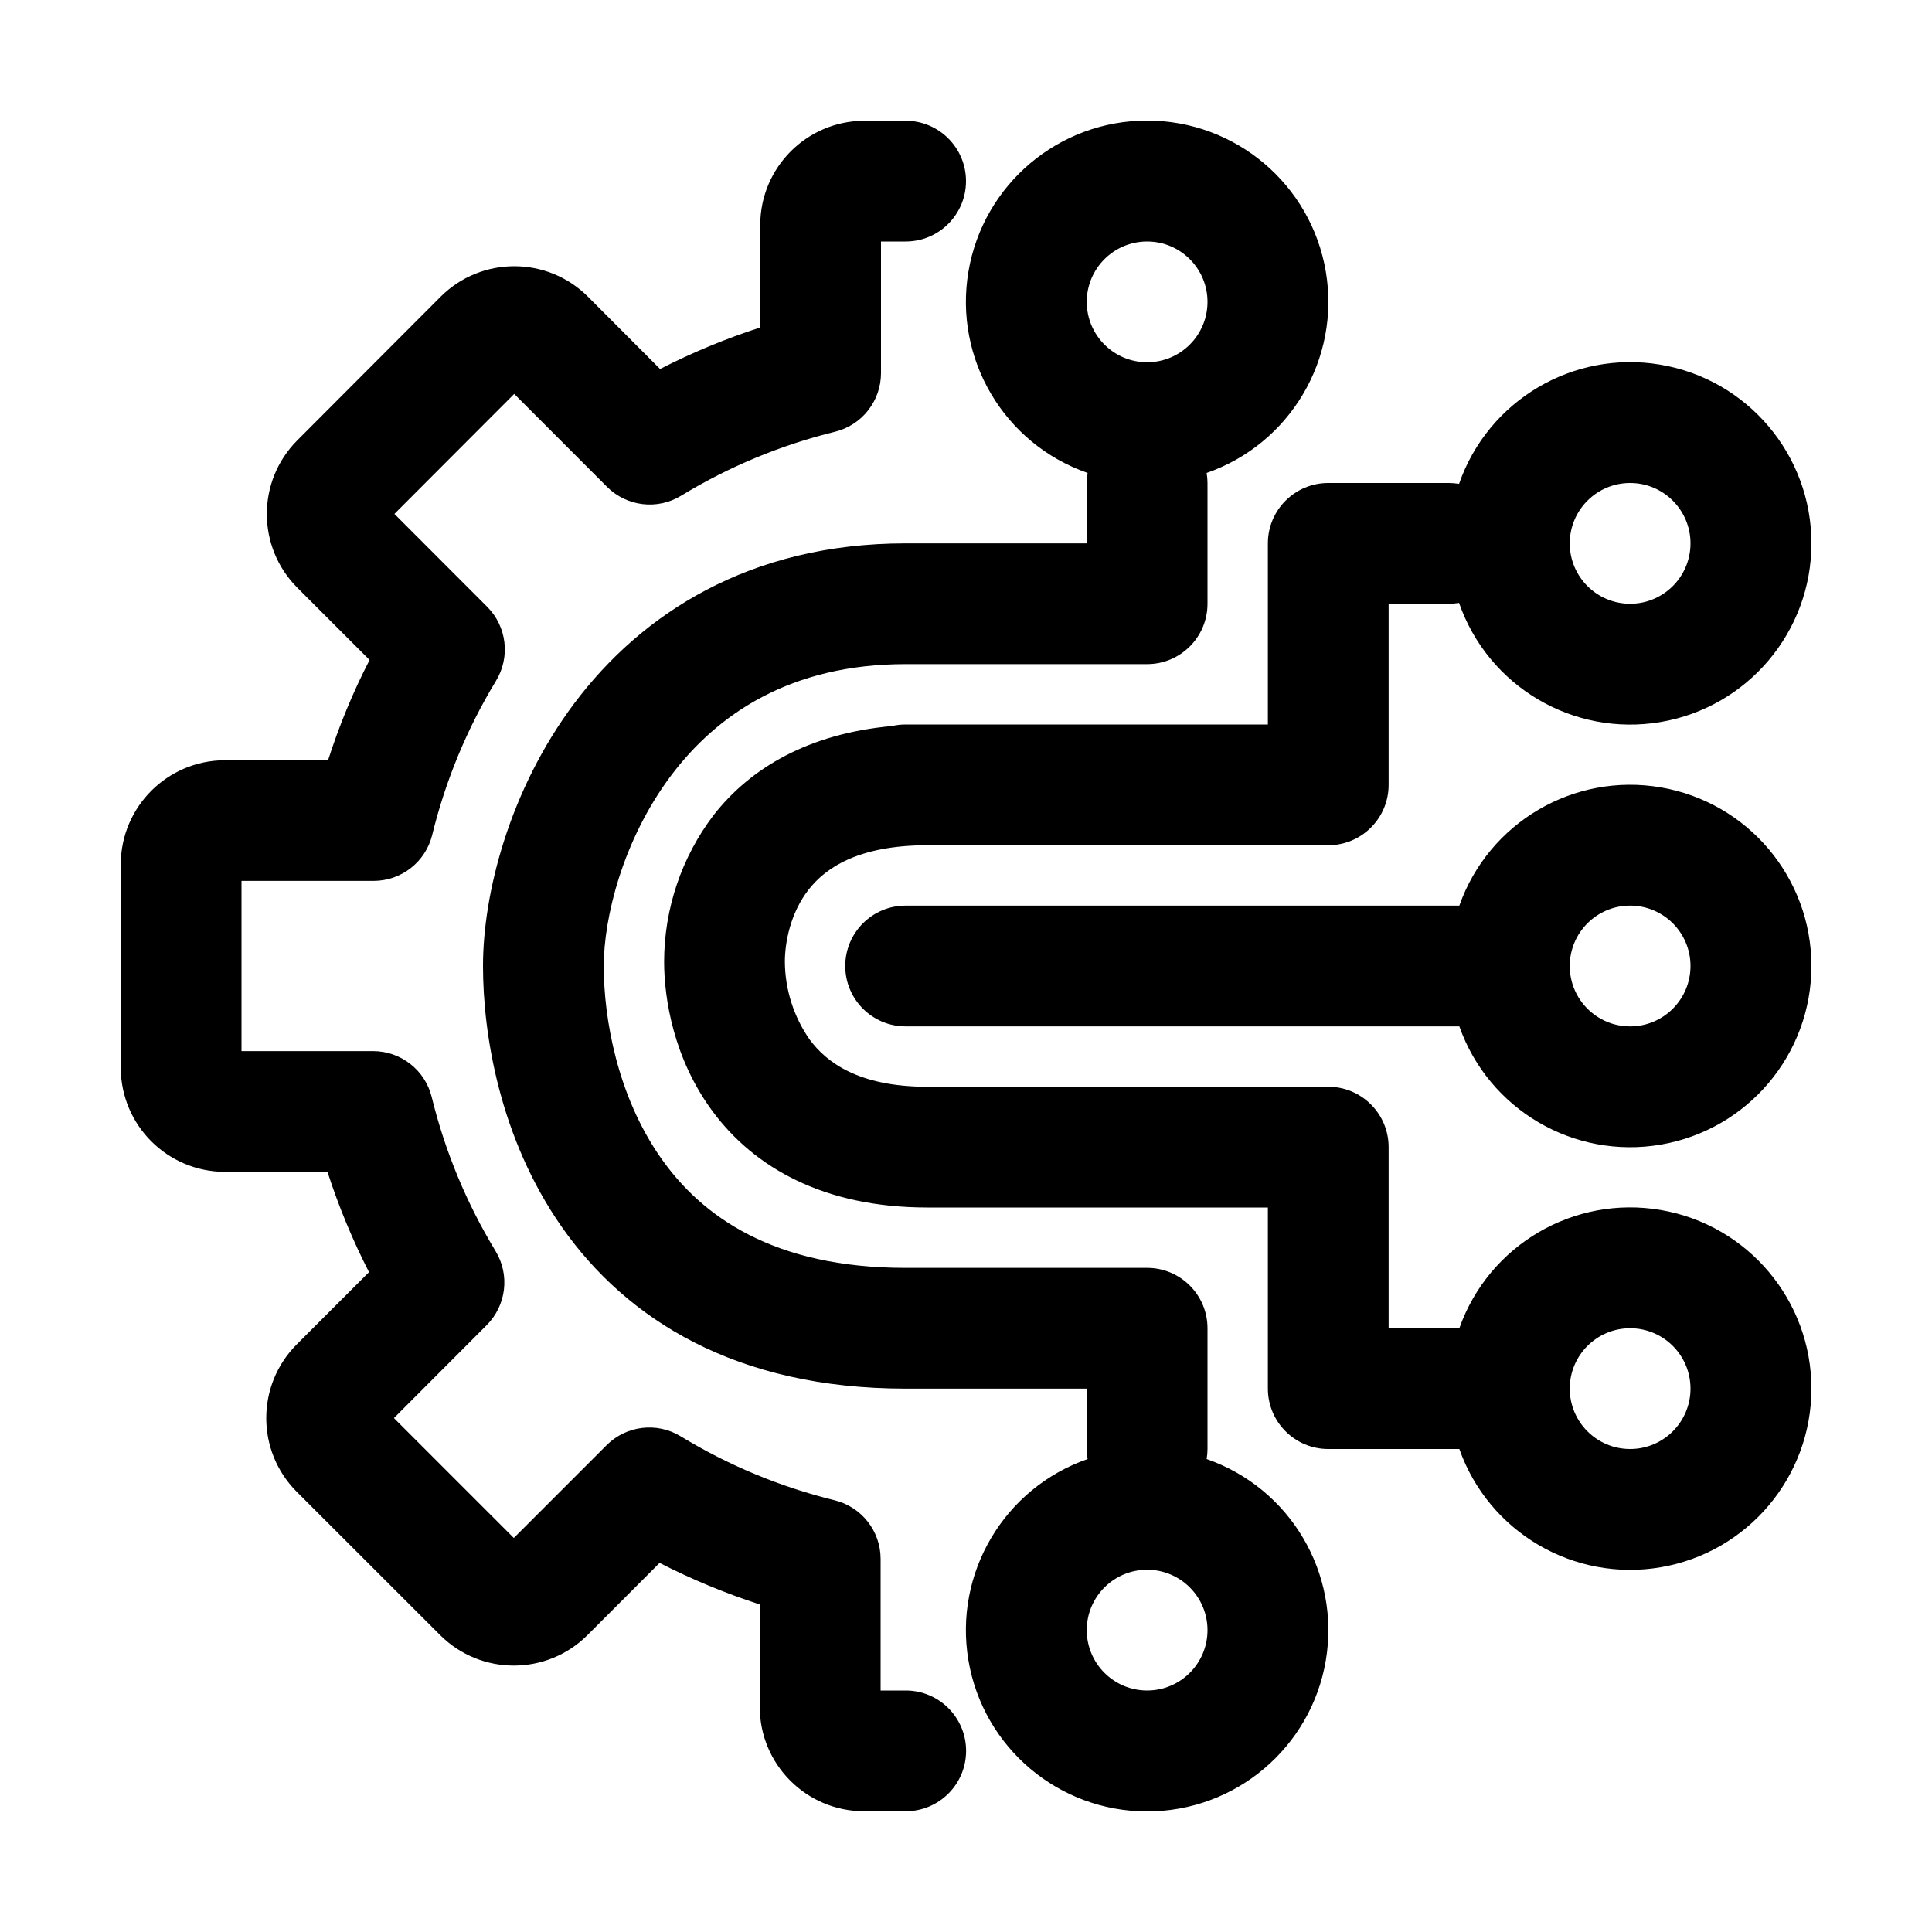
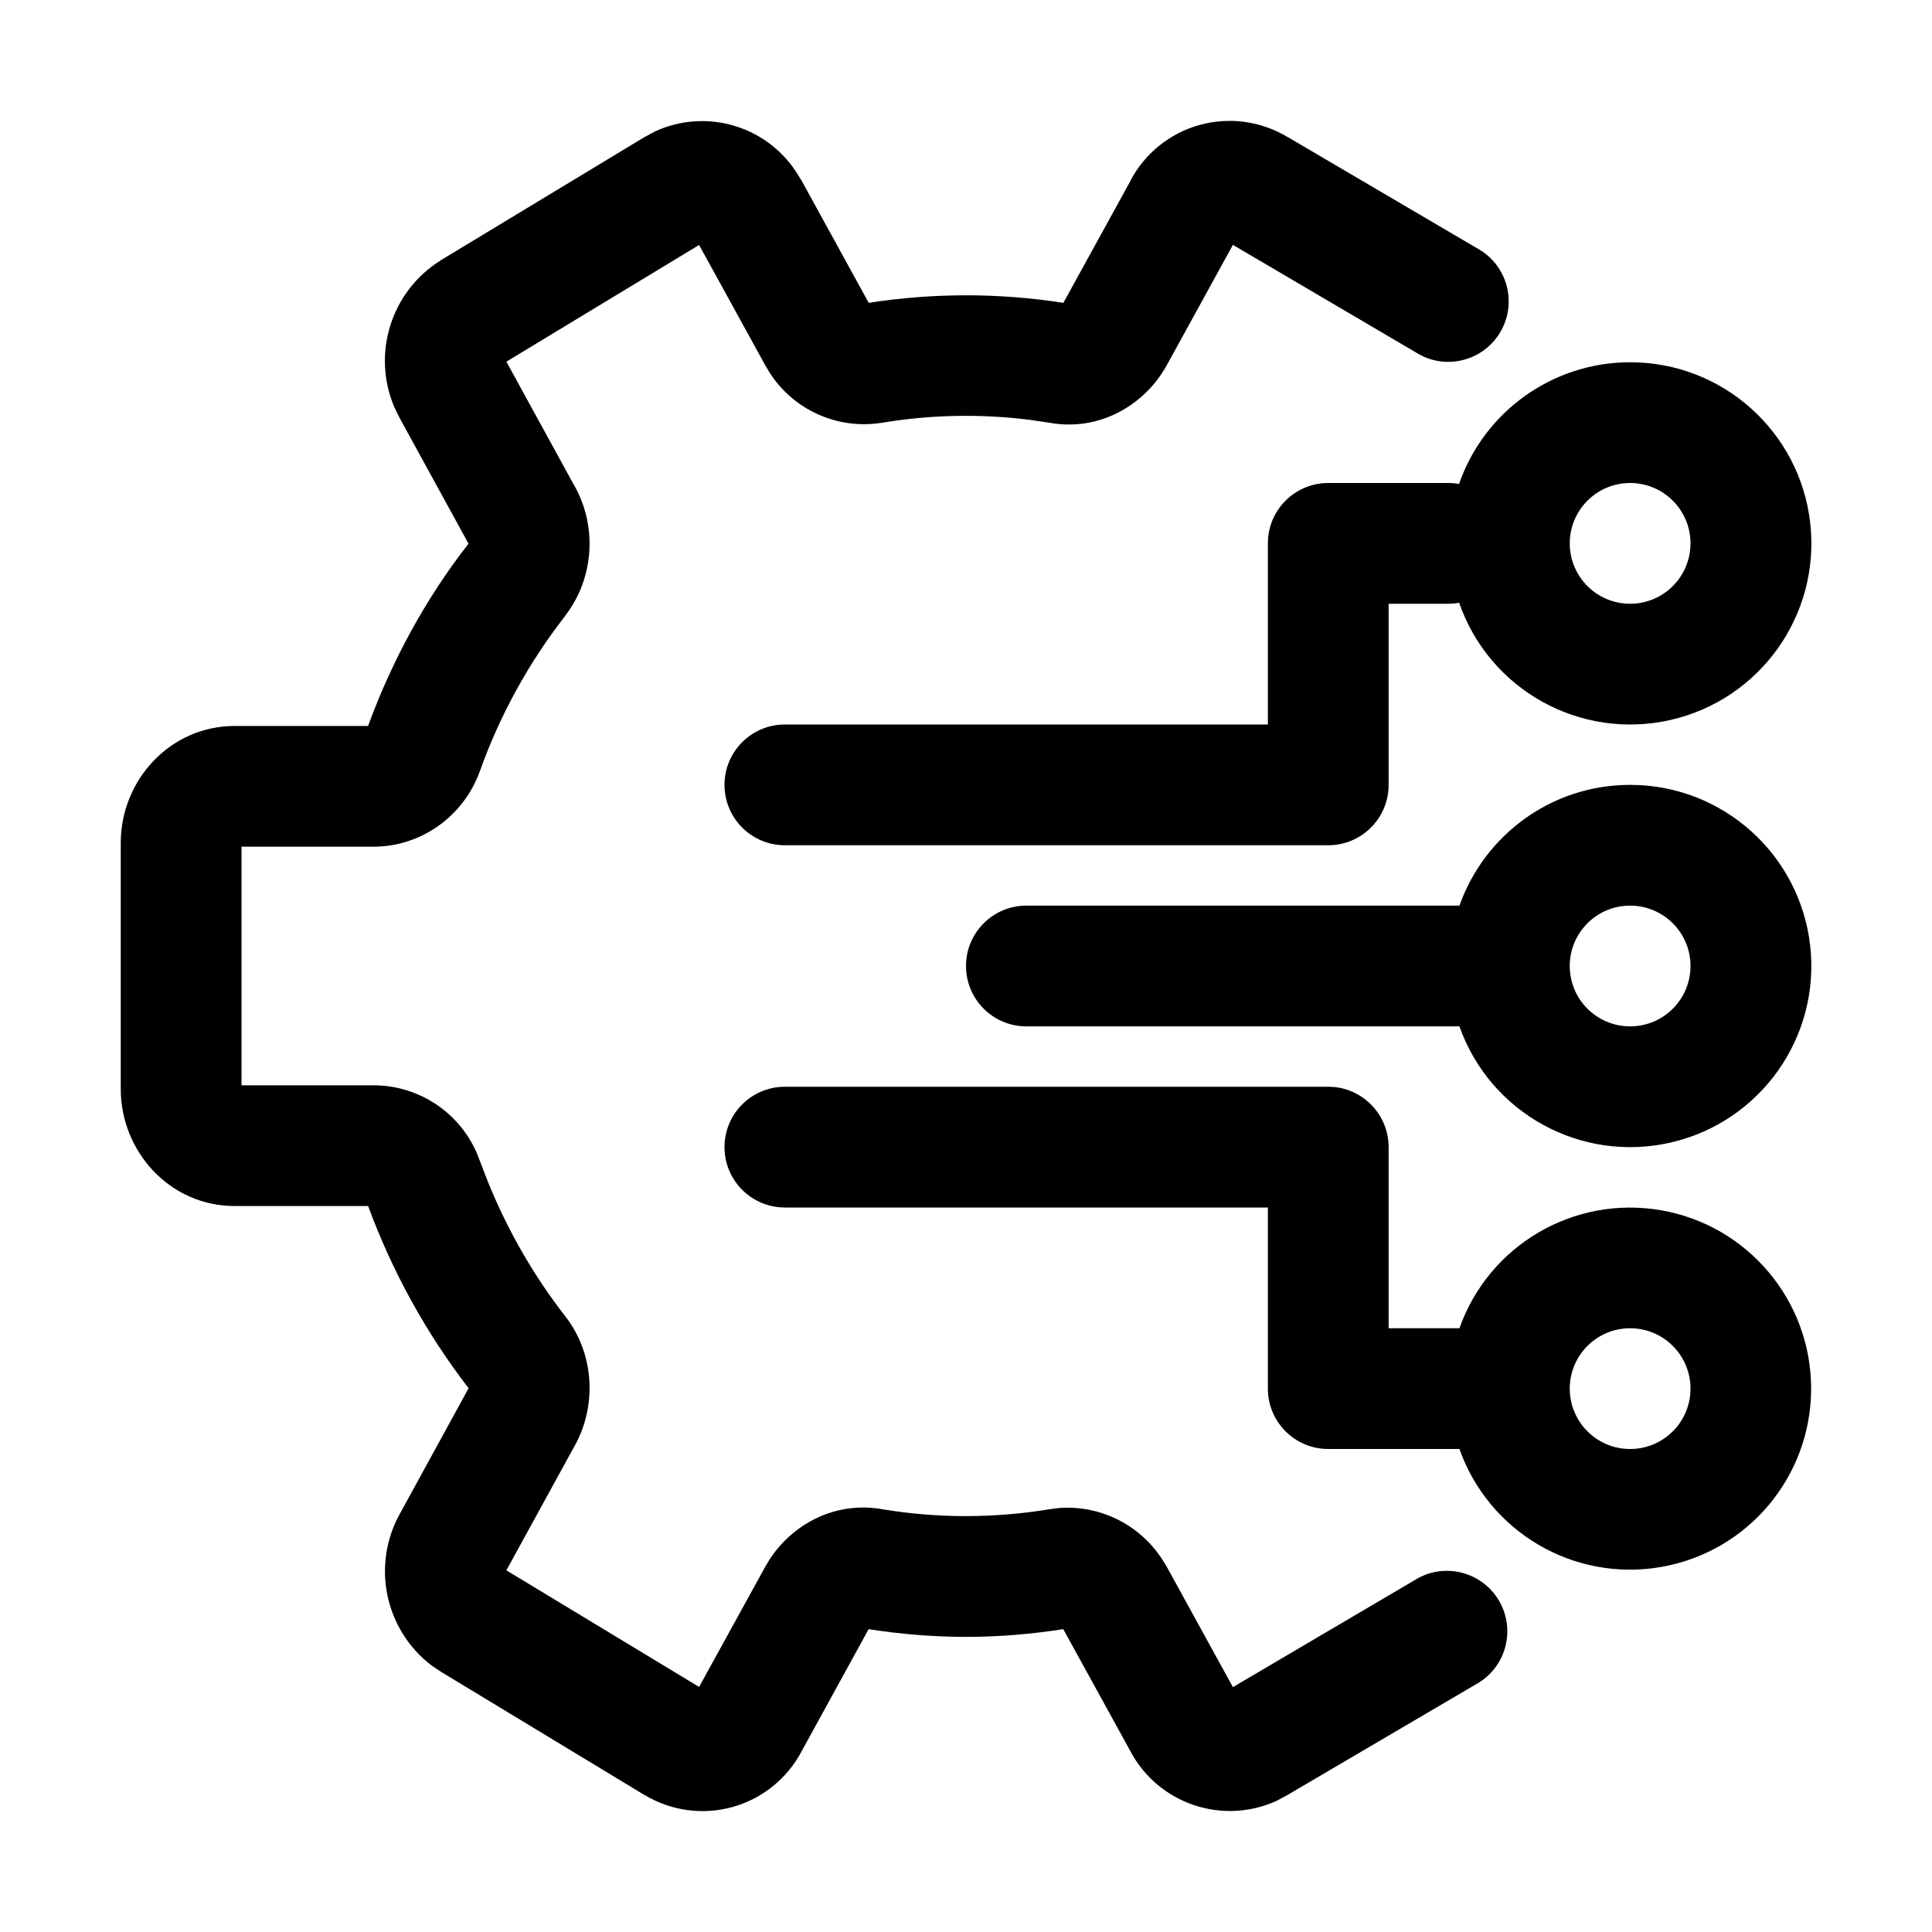
<svg xmlns="http://www.w3.org/2000/svg" width="20" height="20" fill="currentColor" viewBox="0 0 20 20">
-   <path fill-rule="evenodd" d="M8.947 1.25A1.08 1.08 0 0 0 7.87 2.327V3.39c-.358.116-.705.26-1.037.43l-.748-.75a1.079 1.079 0 0 0-1.522 0L3.076 4.56a1.08 1.08 0 0 0 0 1.522l.75.75c-.172.332-.315.68-.43 1.038h-1.07A1.08 1.08 0 0 0 1.25 8.946v2.108a1.08 1.08 0 0 0 1.076 1.077H3.39c.116.359.26.706.43 1.038l-.75.75a1.08 1.08 0 0 0 0 1.522l1.488 1.487a1.079 1.079 0 0 0 1.522 0l.748-.749c.332.17.679.314 1.037.43v1.064a1.08 1.08 0 0 0 1.077 1.077h.434a.625.625 0 1 0 0-1.25h-.26v-1.363a.625.625 0 0 0-.475-.606 5.658 5.658 0 0 1-1.594-.662.625.625 0 0 0-.768.092l-.96.96-1.241-1.241.96-.962a.625.625 0 0 0 .092-.767 5.667 5.667 0 0 1-.661-1.595.625.625 0 0 0-.607-.475H2.5V9.119h1.367a.625.625 0 0 0 .607-.475 5.672 5.672 0 0 1 .66-1.595.625.625 0 0 0-.09-.767l-.961-.962 1.24-1.242.96.961a.625.625 0 0 0 .769.092 5.657 5.657 0 0 1 1.594-.662.625.625 0 0 0 .474-.606V2.5h.255a.625.625 0 1 0 0-1.25h-.428ZM13.75 5a.625.625 0 0 0-.625.625V7.5h-3.75a.627.627 0 0 0-.142.016c-.858.078-1.461.43-1.845.921a2.51 2.51 0 0 0-.513 1.52c0 .378.097 1.002.503 1.549.43.58 1.15.994 2.222.994h3.525v1.875c0 .345.28.625.625.625h1.357a1.876 1.876 0 1 0 0-1.25h-.732v-1.875a.625.625 0 0 0-.625-.625H9.6c-.715 0-1.045-.255-1.218-.488a1.424 1.424 0 0 1-.257-.806c0-.2.057-.506.247-.748.166-.212.497-.458 1.228-.458h4.15c.345 0 .625-.28.625-.625V6.25H15a.63.63 0 0 0 .104-.009 1.876 1.876 0 1 0 0-1.232A.63.63 0 0 0 15 5h-1.25Zm2.5 9.375a.625.625 0 1 0 1.25 0 .625.625 0 0 0-1.25 0Zm-3.759-9.479A.622.622 0 0 1 12.5 5v1.25c0 .345-.28.625-.625.625h-2.5c-1.191 0-1.95.517-2.43 1.156-.499.666-.695 1.47-.695 1.969 0 .543.14 1.342.59 1.985.425.608 1.168 1.14 2.535 1.14h2.5c.345 0 .625.28.625.625V15a.6.6 0 0 1-.009.104 1.876 1.876 0 1 1-1.232 0A.622.622 0 0 1 11.25 15v-.625H9.375c-1.758 0-2.89-.718-3.559-1.673C5.173 11.783 5 10.707 5 10c0-.75.273-1.822.945-2.719.693-.923 1.809-1.656 3.43-1.656h1.875V5a.6.6 0 0 1 .009-.104 1.876 1.876 0 1 1 1.232 0ZM8.75 10c0-.345.28-.625.625-.625h5.732a1.876 1.876 0 1 1 0 1.25H9.375A.625.625 0 0 1 8.75 10Zm2.5-6.875a.625.625 0 1 1 1.25 0 .625.625 0 0 1-1.25 0ZM16.875 5a.625.625 0 1 0 0 1.25.625.625 0 0 0 0-1.25Zm-.625 5a.625.625 0 1 1 1.25 0 .625.625 0 0 1-1.25 0Zm-4.375 6.25a.625.625 0 1 0 0 1.25.625.625 0 0 0 0-1.25Z" clip-rule="evenodd" />
+   <path d="M11.704 1.867a1.16 1.16 0 0 1 1.62-.451v-.001l1.992 1.17.054.036a.626.626 0 0 1-.63 1.072l-.056-.029-1.921-1.129-.683 1.243c-.226.412-.696.693-1.217.598l-.212-.031a5.297 5.297 0 0 0-1.524.032h-.002a1.16 1.16 0 0 1-1.16-.523l-.045-.076-.683-1.242-1.995 1.208.708 1.292h.001c.23.417.2.944-.096 1.333l-.005.008a5.763 5.763 0 0 0-.883 1.608l-.001.002c-.17.467-.61.778-1.1.778H2.5v2.47h1.366c.487 0 .933.304 1.1.779l.085.22c.205.506.476.975.8 1.391.304.39.328.925.1 1.339v-.001l-.709 1.293 1.995 1.207.683-1.241.045-.076c.24-.37.683-.61 1.172-.522h-.001a5.297 5.297 0 0 0 1.737-.002h.002l.095-.012a1.17 1.17 0 0 1 1.062.534l.046.074.002.004.683 1.243 1.92-1.13a.626.626 0 0 1 .633 1.079l-1.992 1.17-.11.059a1.167 1.167 0 0 1-1.51-.51v-.001l-.697-1.267c-.327.051-.663.08-1.007.08a6.55 6.55 0 0 1-1.008-.08L8.3 18.126a1.16 1.16 0 0 1-1.63.454v.001l-2.104-1.274-.101-.068a1.227 1.227 0 0 1-.327-1.566l.713-1.302a7.115 7.115 0 0 1-1.04-1.886H2.432c-.685 0-1.182-.576-1.182-1.21v-2.55c0-.644.506-1.21 1.182-1.21H3.81c.252-.686.6-1.323 1.04-1.887l-.714-1.303-.053-.108a1.225 1.225 0 0 1 .477-1.52l.003-.003L6.67 1.42l.002-.001.11-.059a1.164 1.164 0 0 1 1.45.405l.065.103.696 1.267a6.542 6.542 0 0 1 2.015 0l.697-1.267Zm2.11 9.386a.626.626 0 0 1 .561.622v1.875h.733a1.874 1.874 0 1 1 0 1.25H13.75a.625.625 0 0 1-.625-.625V12.5h-5a.625.625 0 0 1 0-1.25h5.625l.065.003Zm3.061 2.497a.625.625 0 1 0 0 1.25.625.625 0 0 0 0-1.25Zm0-5.625a1.875 1.875 0 1 1-1.767 2.5h-4.483a.625.625 0 0 1 0-1.25h4.483c.258-.728.95-1.25 1.767-1.25Zm0 1.25a.625.625 0 1 0 0 1.25.625.625 0 0 0 0-1.25Zm0-5.625a1.875 1.875 0 1 1-1.77 2.49.625.625 0 0 1-.105.01h-.625v1.875c0 .345-.28.625-.625.625H8.125a.625.625 0 0 1 0-1.25h5V5.625l.003-.064A.625.625 0 0 1 13.75 5H15c.036 0 .07.004.104.01a1.876 1.876 0 0 1 1.771-1.26Zm0 1.25a.625.625 0 1 0 0 1.25.625.625 0 0 0 0-1.25Z" />
</svg>
